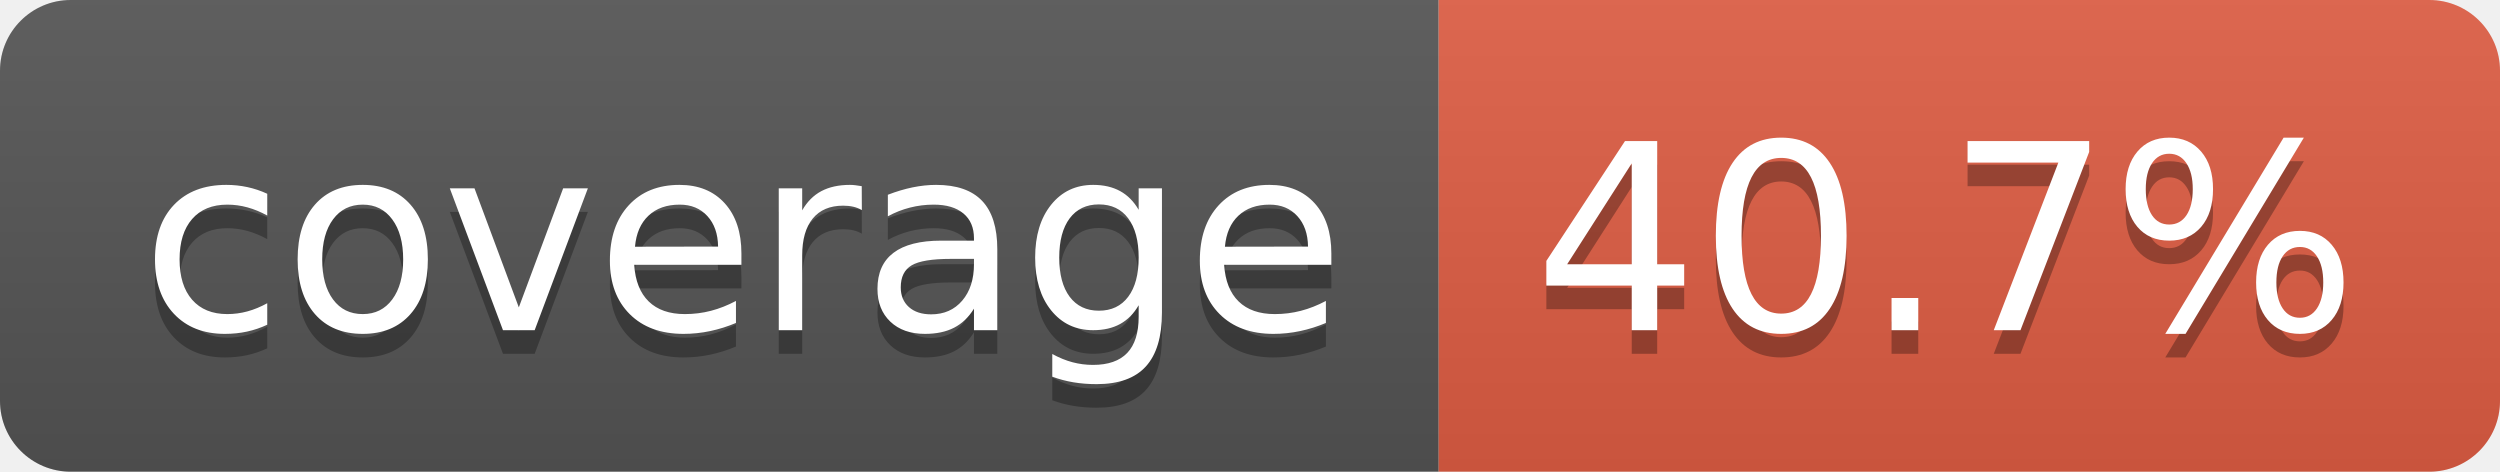
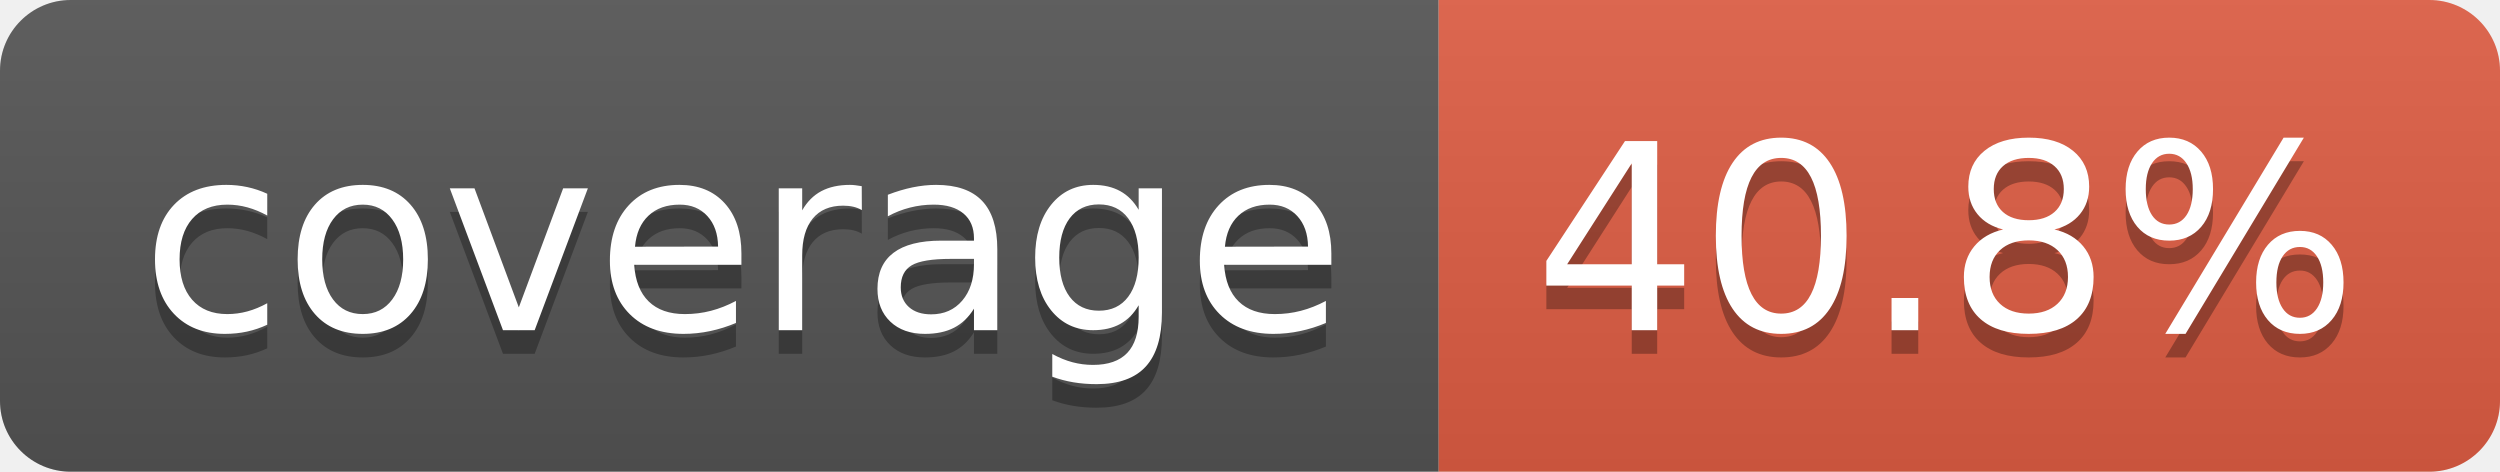
- <svg xmlns="http://www.w3.org/2000/svg" width="106" height="20" role="img" aria-label="coverage: 40.7%">
+ <svg xmlns="http://www.w3.org/2000/svg" width="106" height="20" role="img" aria-label="coverage: 40.8%">
  <linearGradient id="s" x2="0" y2="100%">
    <stop offset="0" stop-color="#bbb" stop-opacity=".1" />
    <stop offset="1" stop-opacity=".1" />
  </linearGradient>
  <clipPath id="r">
    <rect width="106" height="20" rx="3" fill="#fff" />
  </clipPath>
  <g clip-path="url(#r)">
    <rect width="61" height="20" fill="#555" />
    <rect x="61" width="45" height="20" fill="#e05d44" />
    <rect width="106" height="20" fill="url(#s)" />
  </g>
  <g fill="#fff" text-anchor="middle" font-family="Verdana,Geneva,DejaVu Sans,sans-serif" text-rendering="geometricPrecision" font-size="110">
    <text aria-hidden="true" x="315" y="150" fill="#010101" fill-opacity=".3" transform="scale(.1)" textLength="510">coverage</text>
    <text x="315" y="140" transform="scale(.1)" fill="#fff" textLength="510">coverage</text>
-     <text aria-hidden="true" x="825" y="150" fill="#010101" fill-opacity=".3" transform="scale(.1)" textLength="350">40.7%</text>
-     <text x="825" y="140" transform="scale(.1)" fill="#fff" textLength="350">40.7%</text>
+     <text aria-hidden="true" x="825" y="150" fill="#010101" fill-opacity=".3" transform="scale(.1)" textLength="350">40.8%</text>
+     <text x="825" y="140" transform="scale(.1)" fill="#fff" textLength="350">40.8%</text>
  </g>
</svg>
